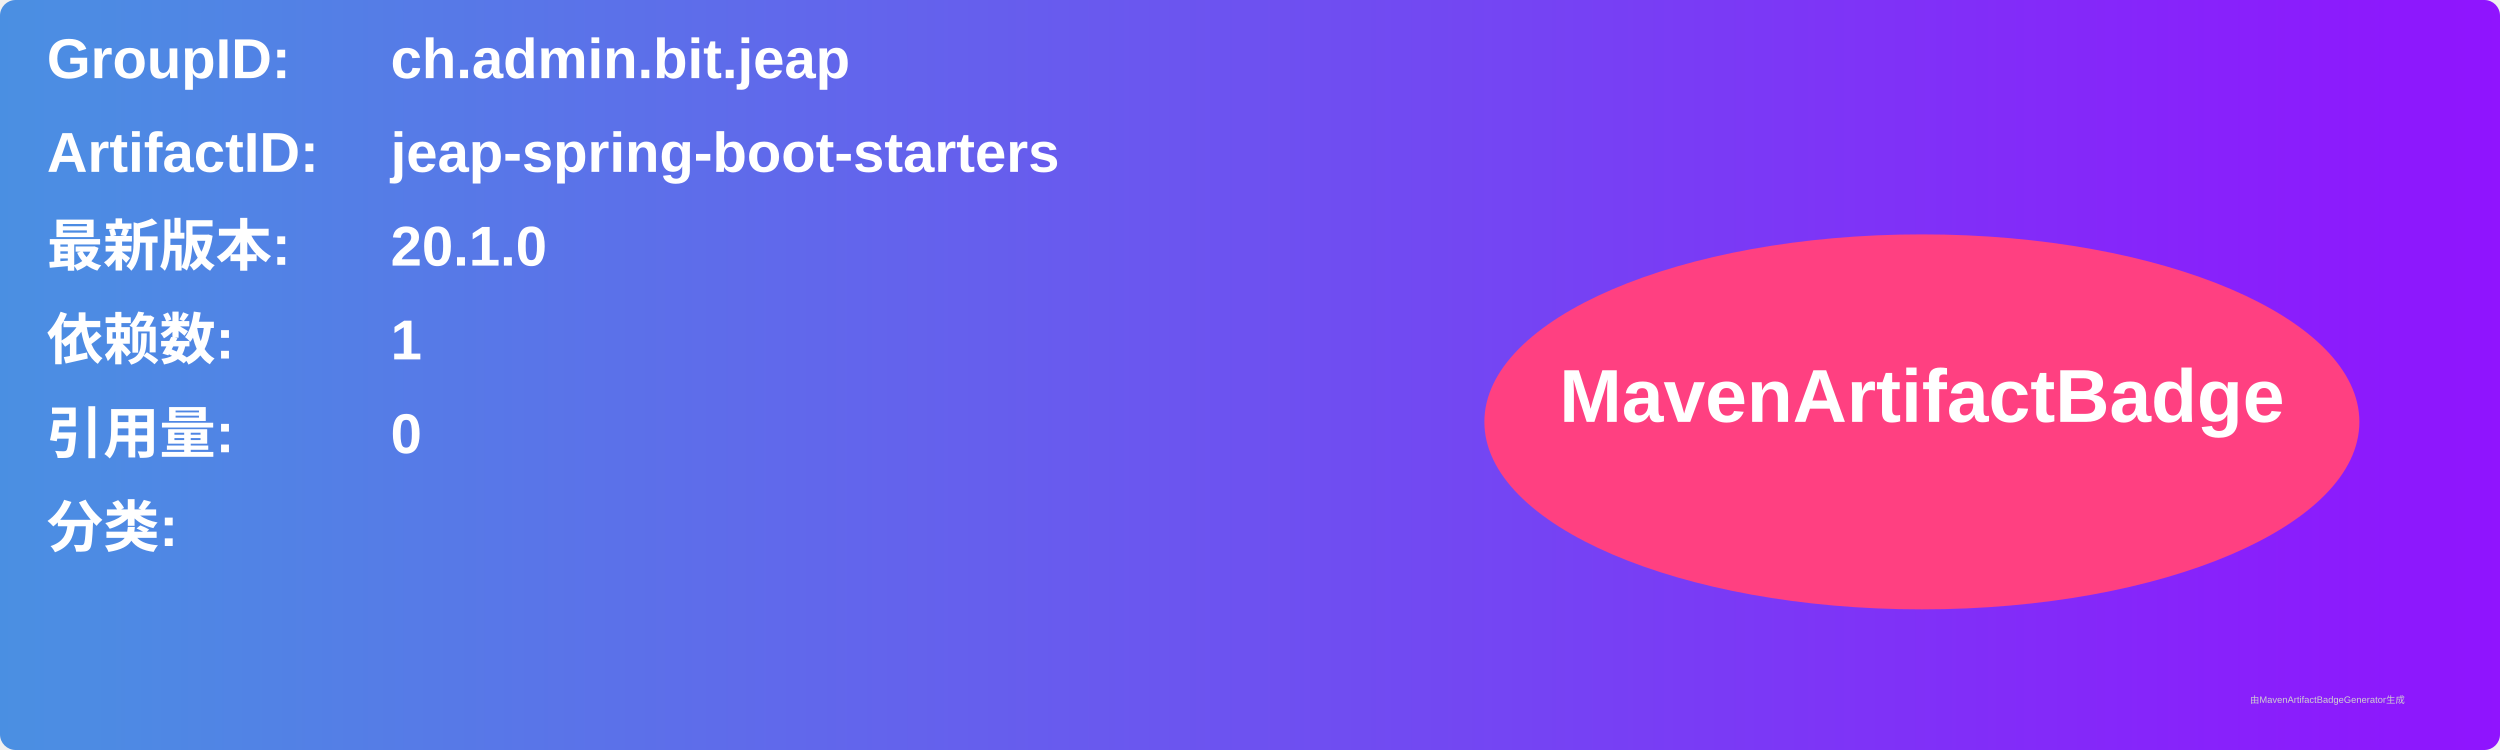
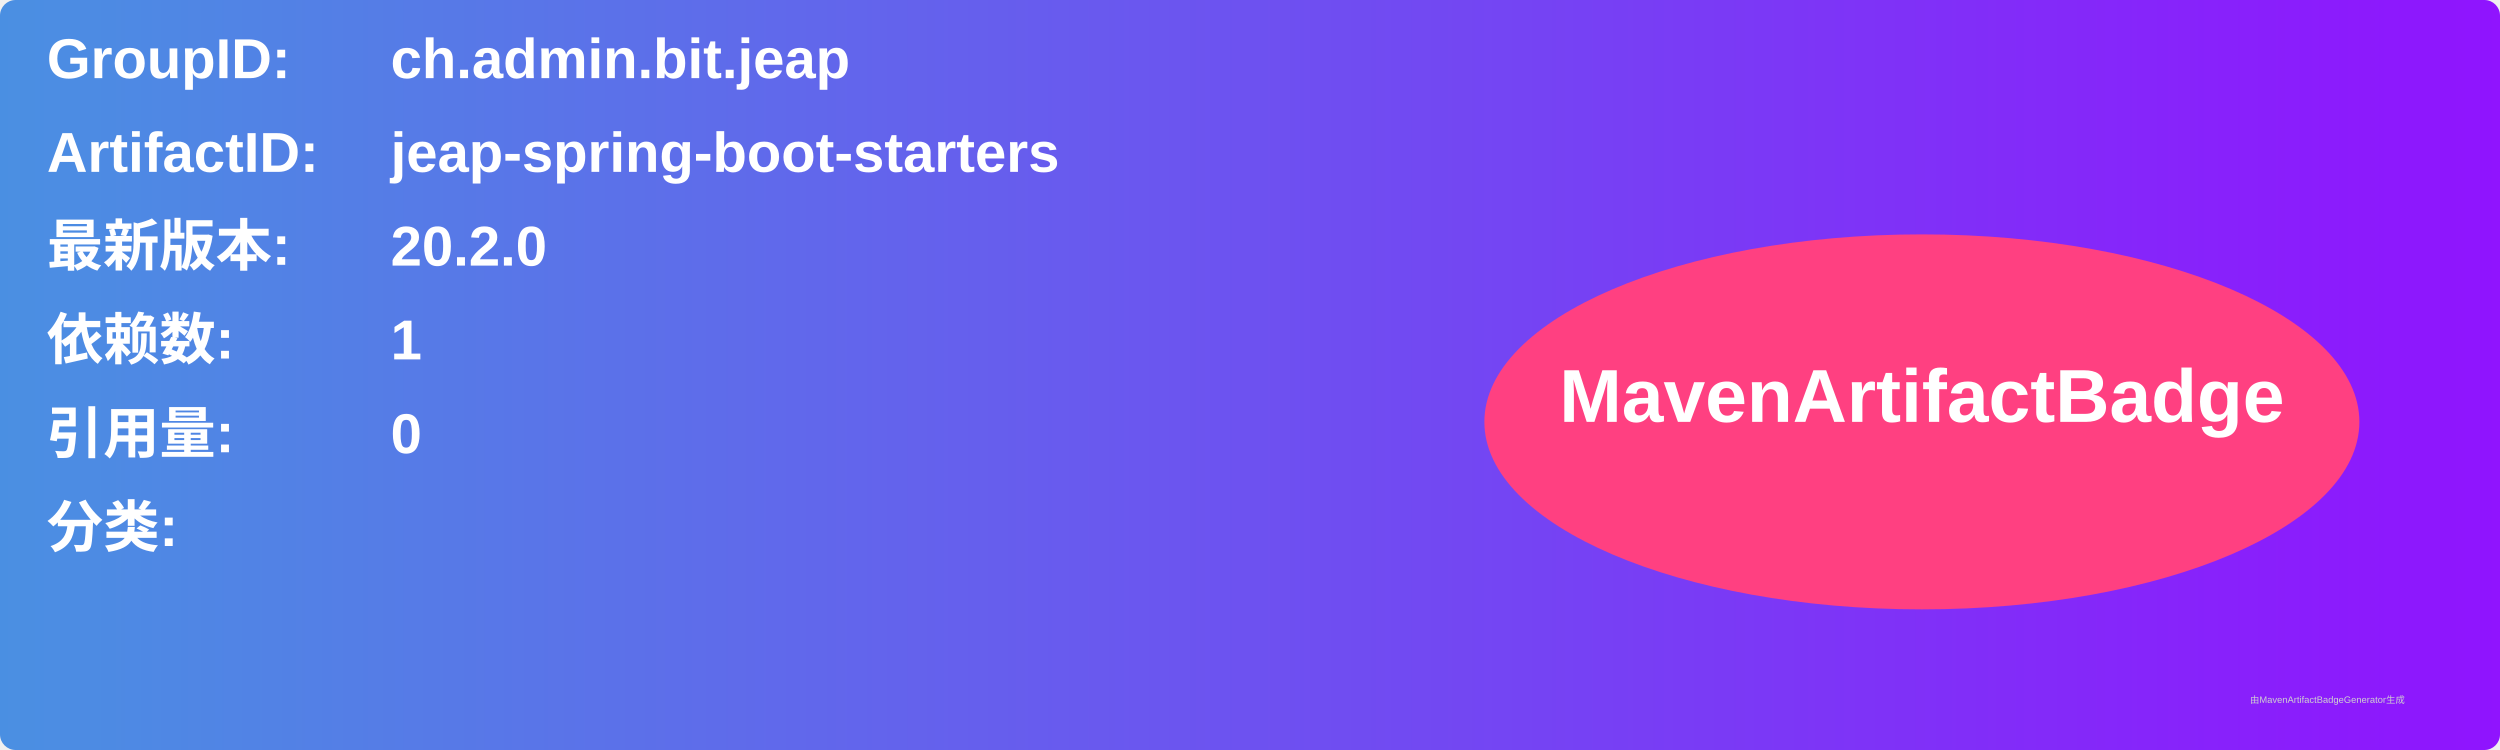
<svg xmlns="http://www.w3.org/2000/svg" width="800" height="240" viewBox="0 0 800 240">
  <linearGradient id="grad" x1="0%" y1="0%" x2="100%" y2="0%">
    <stop offset="0%" stop-color="#4a90e2" />
    <stop offset="100%" stop-color="#9013fe" />
  </linearGradient>
  <rect width="100%" height="100%" rx="5" ry="5" fill="url(#grad)" />
  <g transform="translate(15, 15)">
    <text x="0" y="10" font-family="Arial" font-size="18" fill="white" font-weight="bold" width="260">GroupID:</text>
    <text x="110" y="10" font-family="Arial" font-size="18" fill="white" font-weight="bold" width="460">ch.admin.bit.jeap</text>
    <text x="0" y="40" font-family="Arial" font-size="18" fill="white" font-weight="bold" width="260">ArtifactID:</text>
    <text x="110" y="40" font-family="Arial" font-size="18" fill="white" font-weight="bold" width="460">jeap-spring-boot-starters</text>
    <text x="0" y="70" font-family="Arial" font-size="18" fill="white" font-weight="bold">最新版本:</text>
    <text x="110" y="70" font-family="Arial" font-size="18" fill="white" font-weight="bold">
-       <tspan font-weight="bold">20.1.0</tspan>
+       <tspan font-weight="bold">20.2.0</tspan>
    </text>
    <text x="0" y="100" font-family="Arial" font-size="18" fill="white" font-weight="bold">依赖数: </text>
    <text x="110" y="100" font-family="Arial" font-size="18" fill="white">
      <tspan font-weight="bold">1</tspan>
    </text>
    <text x="0" y="130" font-family="Arial" font-size="18" fill="white" font-weight="bold">引用量: </text>
    <text x="110" y="130" font-family="Arial" font-size="18" fill="white">
      <tspan font-weight="bold">0</tspan>
    </text>
    <text x="0" y="160" font-family="Arial" font-size="18" fill="white" font-weight="bold">分类:</text>
    <text x="10" y="190" font-family="Arial" font-size="10" fill="white">
      <tspan font-weight="bold" />
    </text>
    <ellipse cx="600" cy="120" rx="140" ry="60" fill="#ff4081" />
    <text x="600" y="120" text-anchor="middle" font-family="Arial" font-size="24" fill="white" font-weight="bold">MavenArtifactBadge</text>
  </g>
  <text x="720" y="225" font-family="Arial" font-size="3" fill="#d0d0d0">由MavenArtifactBadgeGenerator生成</text>
</svg>
